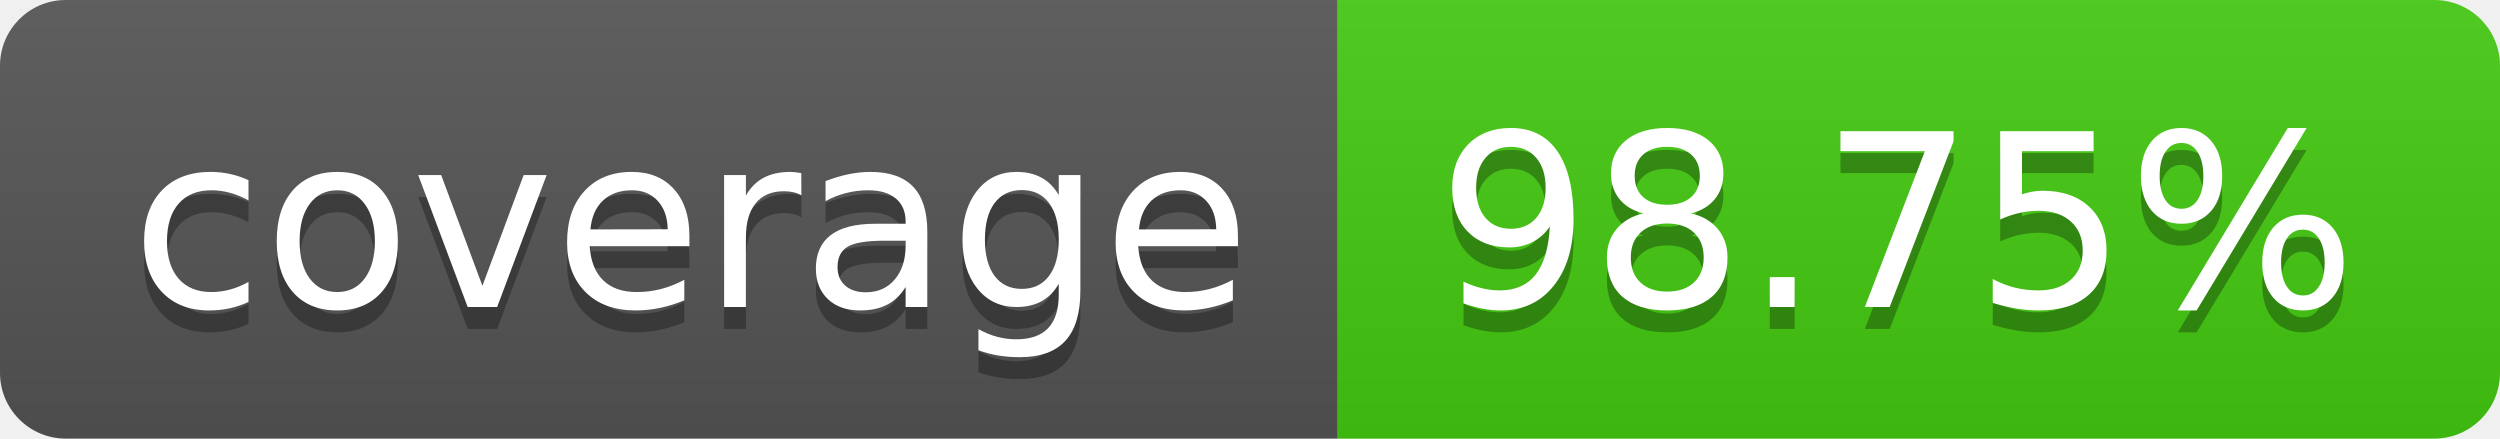
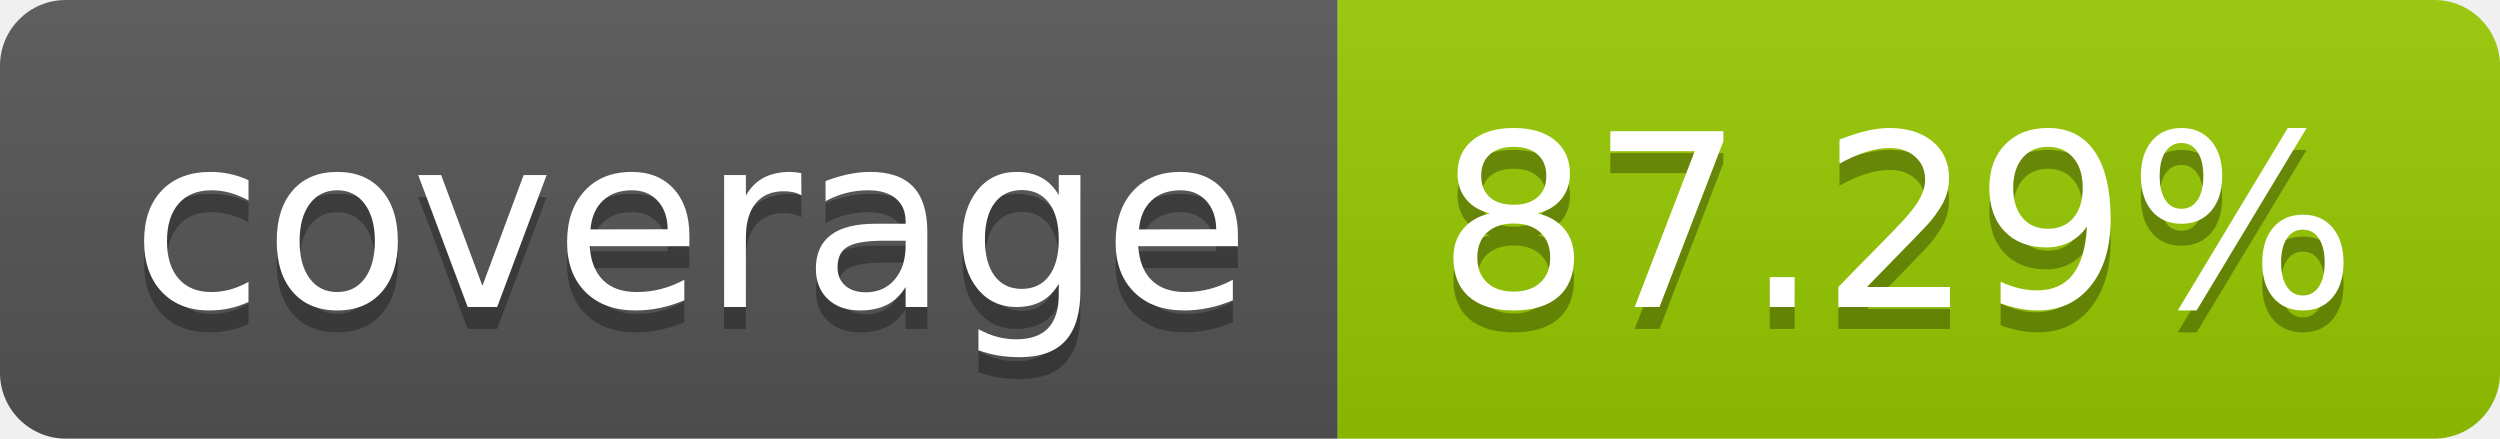
- <svg xmlns="http://www.w3.org/2000/svg" width="114" height="20" role="img" aria-label="coverage: 98.75%">
+ <svg xmlns="http://www.w3.org/2000/svg" width="114" height="20" role="img" aria-label="coverage: 87.29%">
  <linearGradient id="s" x2="0" y2="100%">
    <stop offset="0" stop-color="#bbb" stop-opacity=".1" />
    <stop offset="1" stop-opacity=".1" />
  </linearGradient>
  <clipPath id="r">
    <rect width="114" height="20" rx="3" fill="#fff" />
  </clipPath>
  <g clip-path="url(#r)">
    <rect width="61" height="20" fill="#555" />
-     <rect x="61" width="53" height="20" fill="#4c1" />
+     <rect x="61" width="53" height="20" fill="#97ca00" />
    <rect width="114" height="20" fill="url(#s)" />
  </g>
  <g fill="#fff" text-anchor="middle" font-family="Verdana,Geneva,DejaVu Sans,sans-serif" text-rendering="geometricPrecision" font-size="110">
    <text aria-hidden="true" x="315" y="150" fill="#010101" fill-opacity=".3" transform="scale(.1)" textLength="510">coverage</text>
    <text x="315" y="140" transform="scale(.1)" fill="#fff" textLength="510">coverage</text>
-     <text aria-hidden="true" x="865" y="150" fill="#010101" fill-opacity=".3" transform="scale(.1)" textLength="430">98.75%</text>
-     <text x="865" y="140" transform="scale(.1)" fill="#fff" textLength="430">98.75%</text>
+     <text aria-hidden="true" x="865" y="150" fill="#010101" fill-opacity=".3" transform="scale(.1)" textLength="430">87.29%</text>
+     <text x="865" y="140" transform="scale(.1)" fill="#fff" textLength="430">87.29%</text>
  </g>
</svg>
